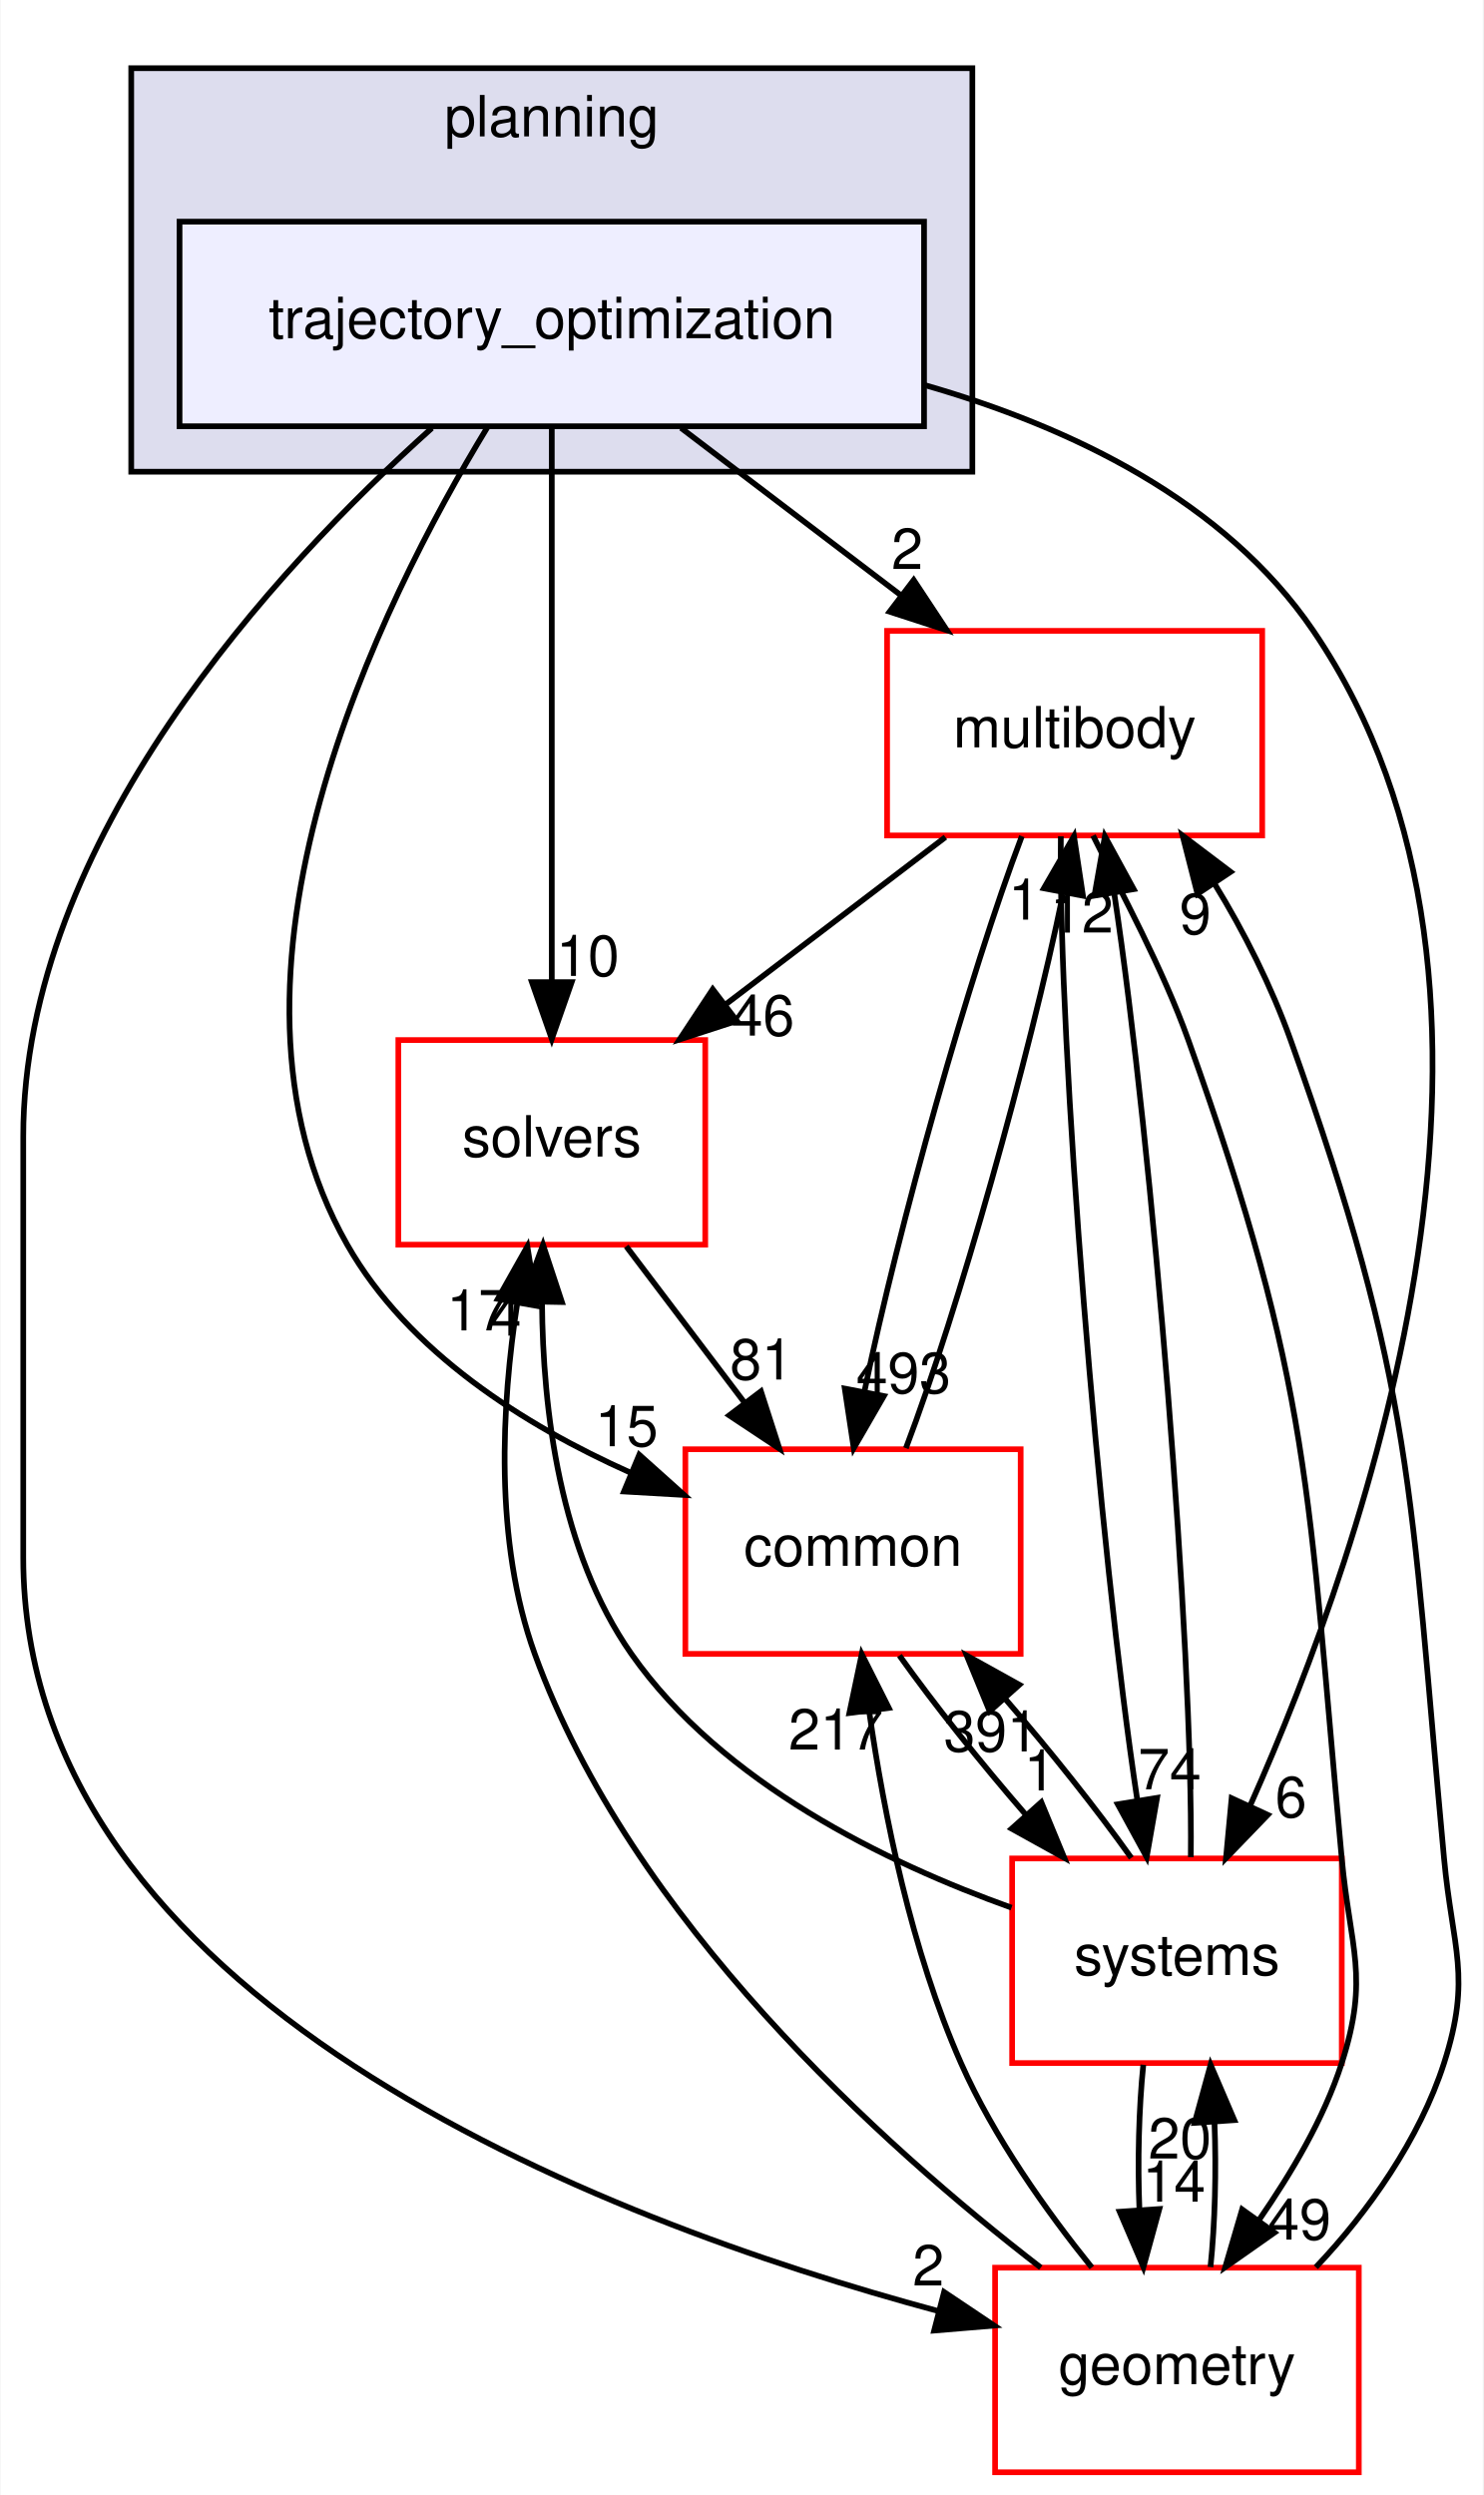
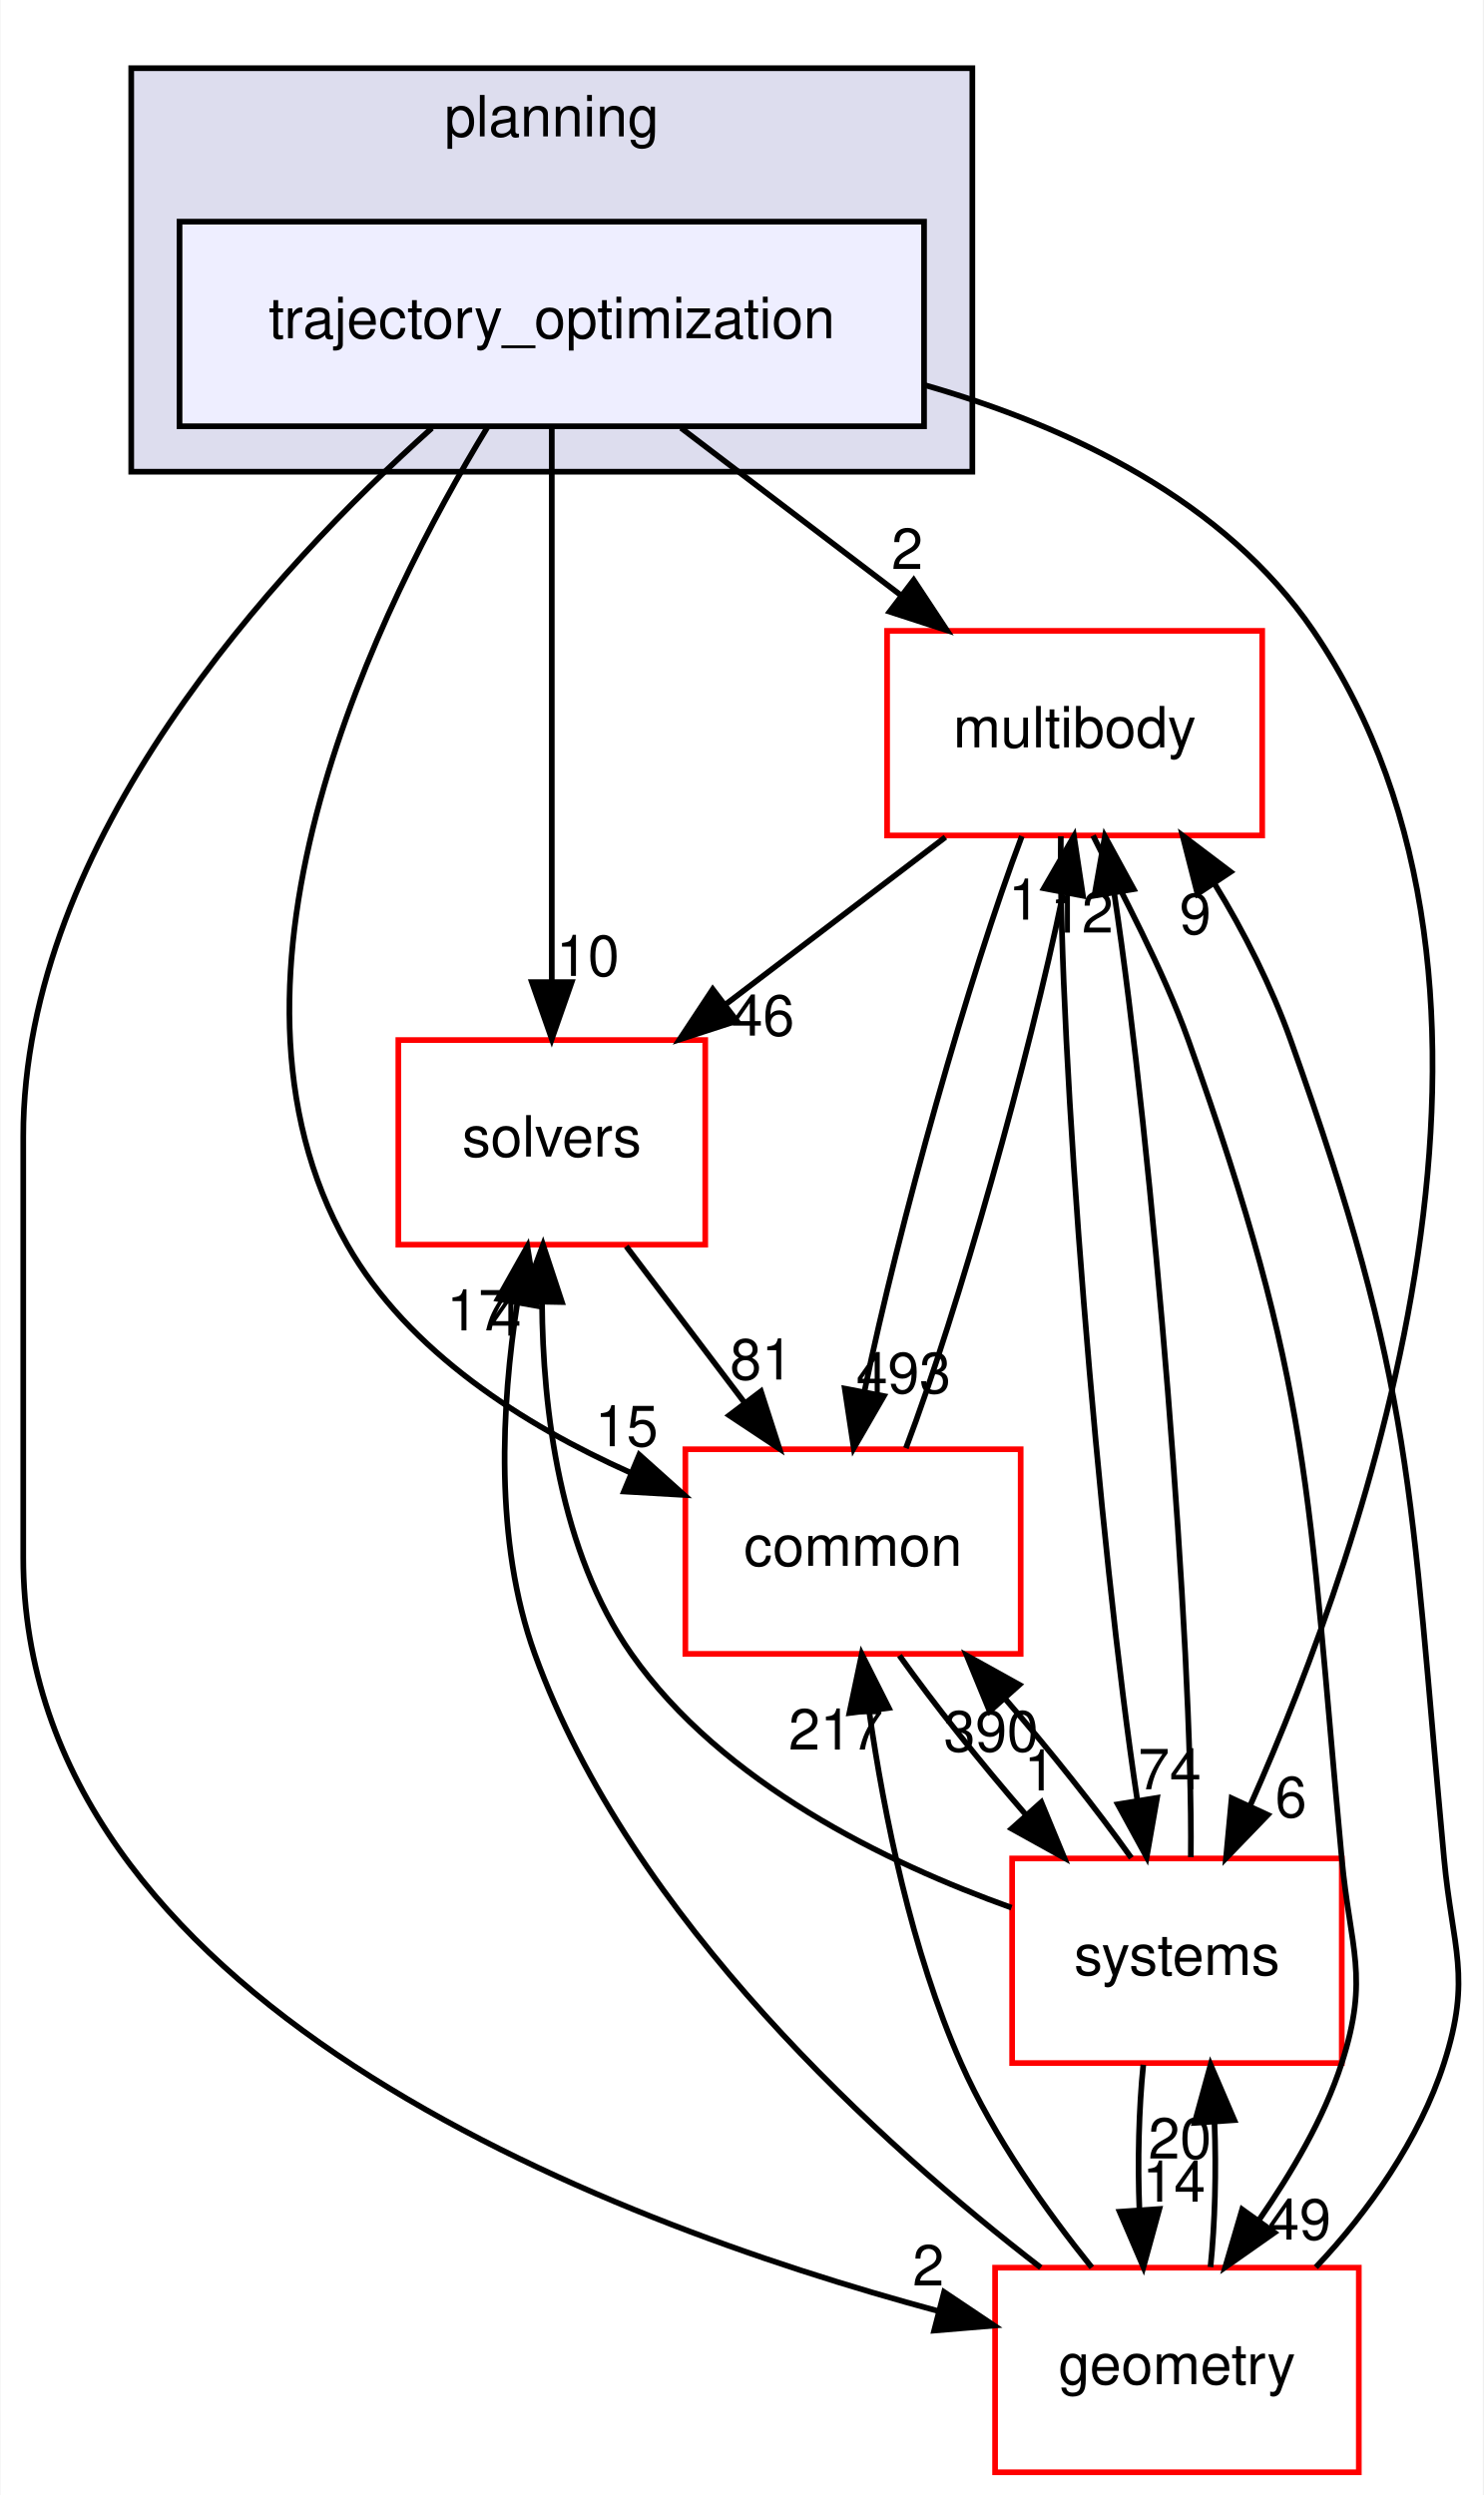
<svg xmlns="http://www.w3.org/2000/svg" xmlns:xlink="http://www.w3.org/1999/xlink" width="261pt" height="439pt" viewBox="0.00 0.00 260.82 439.00">
  <g id="graph0" class="graph" transform="scale(1 1) rotate(0) translate(4 435)">
    <polygon fill="white" stroke="transparent" points="-4,4 -4,-435 256.82,-435 256.82,4 -4,4" />
    <g id="clust1" class="cluster">
      <g id="a_clust1">
        <a xlink:href="dir_c1924aea86cc02fece93f366eec781e1.html" target="_top" xlink:title="planning">
          <polygon fill="#ddddee" stroke="black" points="19,-352 19,-423 167,-423 167,-352 19,-352" />
          <text text-anchor="middle" x="93" y="-411" font-family="Helvetica,sans-Serif" font-size="10.00">planning</text>
        </a>
      </g>
    </g>
    <g id="node1" class="node">
      <g id="a_node1">
        <a xlink:href="dir_d3b9c8c863d1cf0f0e483ccaf53b793e.html" target="_top" xlink:title="trajectory_optimization">
          <polygon fill="#eeeeff" stroke="black" points="158.5,-396 27.5,-396 27.5,-360 158.5,-360 158.5,-396" />
          <text text-anchor="middle" x="93" y="-375.5" font-family="Helvetica,sans-Serif" font-size="10.00">trajectory_optimization</text>
        </a>
      </g>
    </g>
    <g id="node2" class="node">
      <g id="a_node2">
        <a xlink:href="dir_39b8b3c6654246a9c12332c930bc7d3f.html" target="_top" xlink:title="multibody">
          <polygon fill="white" stroke="red" points="218,-324 152,-324 152,-288 218,-288 218,-324" />
          <text text-anchor="middle" x="185" y="-303.5" font-family="Helvetica,sans-Serif" font-size="10.00">multibody</text>
        </a>
      </g>
    </g>
    <g id="edge1" class="edge">
      <path fill="none" stroke="black" d="M115.74,-359.7C127.44,-350.8 141.86,-339.82 154.51,-330.2" />
      <polygon fill="black" stroke="black" points="156.68,-332.94 162.52,-324.1 152.44,-327.37 156.68,-332.94" />
      <g id="a_edge1-headlabel">
        <a xlink:href="dir_000103_000069.html" target="_top" xlink:title="2">
          <text text-anchor="middle" x="155.54" y="-334.88" font-family="Helvetica,sans-Serif" font-size="10.00">2</text>
        </a>
      </g>
    </g>
    <g id="node3" class="node">
      <g id="a_node3">
        <a xlink:href="dir_c86b501450b8b8b59405c286cb030cc3.html" target="_top" xlink:title="solvers">
          <polygon fill="white" stroke="red" points="120,-252 66,-252 66,-216 120,-216 120,-252" />
          <text text-anchor="middle" x="93" y="-231.5" font-family="Helvetica,sans-Serif" font-size="10.00">solvers</text>
        </a>
      </g>
    </g>
    <g id="edge2" class="edge">
      <path fill="none" stroke="black" d="M93,-359.87C93,-335.67 93,-291.21 93,-262.39" />
      <polygon fill="black" stroke="black" points="96.5,-262.19 93,-252.19 89.5,-262.19 96.5,-262.19" />
      <g id="a_edge2-headlabel">
        <a xlink:href="dir_000103_000104.html" target="_top" xlink:title="10">
          <text text-anchor="middle" x="99.34" y="-263.28" font-family="Helvetica,sans-Serif" font-size="10.00">10</text>
        </a>
      </g>
    </g>
    <g id="node4" class="node">
      <g id="a_node4">
        <a xlink:href="dir_a36da230f0956f48b11c85f7d599788f.html" target="_top" xlink:title="common">
          <polygon fill="white" stroke="red" points="175.5,-180 116.5,-180 116.5,-144 175.5,-144 175.5,-180" />
          <text text-anchor="middle" x="146" y="-159.5" font-family="Helvetica,sans-Serif" font-size="10.00">common</text>
        </a>
      </g>
    </g>
    <g id="edge3" class="edge">
      <path fill="none" stroke="black" d="M81.69,-359.85C62.96,-329.08 30.11,-263.31 57,-216 67.75,-197.09 88.2,-184.22 106.79,-175.91" />
      <polygon fill="black" stroke="black" points="108.39,-179.03 116.28,-171.96 105.7,-172.57 108.39,-179.03" />
      <g id="a_edge3-headlabel">
        <a xlink:href="dir_000103_000015.html" target="_top" xlink:title="15">
          <text text-anchor="middle" x="106.16" y="-180.53" font-family="Helvetica,sans-Serif" font-size="10.00">15</text>
        </a>
      </g>
    </g>
    <g id="node5" class="node">
      <g id="a_node5">
        <a xlink:href="dir_d739e095b49d8b72164589d00310017d.html" target="_top" xlink:title="geometry">
          <polygon fill="white" stroke="red" points="235,-36 171,-36 171,0 235,0 235,-36" />
          <text text-anchor="middle" x="203" y="-15.5" font-family="Helvetica,sans-Serif" font-size="10.00">geometry</text>
        </a>
      </g>
    </g>
    <g id="edge4" class="edge">
      <path fill="none" stroke="black" d="M71.9,-359.68C44.46,-335.08 0,-287.16 0,-235 0,-235 0,-235 0,-161 0,-83.14 101.51,-44.39 160.97,-28.37" />
      <polygon fill="black" stroke="black" points="162.03,-31.71 170.83,-25.81 160.28,-24.93 162.03,-31.71" />
      <g id="a_edge4-headlabel">
        <a xlink:href="dir_000103_000052.html" target="_top" xlink:title="2">
          <text text-anchor="middle" x="159.26" y="-32.86" font-family="Helvetica,sans-Serif" font-size="10.00">2</text>
        </a>
      </g>
    </g>
    <g id="node6" class="node">
      <g id="a_node6">
        <a xlink:href="dir_b7a0e33b407baa23d8a077e33033c988.html" target="_top" xlink:title="systems">
          <polygon fill="white" stroke="red" points="232,-108 174,-108 174,-72 232,-72 232,-108" />
          <text text-anchor="middle" x="203" y="-87.5" font-family="Helvetica,sans-Serif" font-size="10.00">systems</text>
        </a>
      </g>
    </g>
    <g id="edge5" class="edge">
      <path fill="none" stroke="black" d="M158.59,-367.25C184.37,-359.86 211.46,-346.86 227,-324 270.24,-260.4 236.49,-163.61 215.91,-117.37" />
      <polygon fill="black" stroke="black" points="218.98,-115.67 211.63,-108.05 212.62,-118.6 218.98,-115.67" />
      <g id="a_edge5-headlabel">
        <a xlink:href="dir_000103_000080.html" target="_top" xlink:title="6">
          <text text-anchor="middle" x="223.06" y="-115.26" font-family="Helvetica,sans-Serif" font-size="10.00">6</text>
        </a>
      </g>
    </g>
    <g id="edge6" class="edge">
      <path fill="none" stroke="black" d="M162.26,-287.7C150.56,-278.8 136.14,-267.82 123.49,-258.2" />
      <polygon fill="black" stroke="black" points="125.56,-255.37 115.48,-252.1 121.32,-260.94 125.56,-255.37" />
      <g id="a_edge6-headlabel">
        <a xlink:href="dir_000069_000104.html" target="_top" xlink:title="46">
          <text text-anchor="middle" x="130.14" y="-252.79" font-family="Helvetica,sans-Serif" font-size="10.00">46</text>
        </a>
      </g>
    </g>
    <g id="edge7" class="edge">
      <path fill="none" stroke="black" d="M175.71,-287.87C166.51,-263.67 154,-219.21 148.06,-190.39" />
      <polygon fill="black" stroke="black" points="151.43,-189.36 146.13,-180.19 144.55,-190.67 151.43,-189.36" />
      <g id="a_edge7-headlabel">
        <a xlink:href="dir_000069_000015.html" target="_top" xlink:title="493">
          <text text-anchor="middle" x="154.89" y="-189.87" font-family="Helvetica,sans-Serif" font-size="10.00">493</text>
        </a>
      </g>
    </g>
    <g id="edge8" class="edge">
      <path fill="none" stroke="black" d="M188.24,-287.98C193.23,-277.89 200.48,-264.64 205,-252 226.9,-190.68 225.97,-172.84 232,-108 233.48,-92.07 236.9,-87.23 232,-72 228.84,-62.18 223.13,-52.65 217.47,-44.43" />
      <polygon fill="black" stroke="black" points="220.16,-42.17 211.49,-36.08 214.47,-46.25 220.16,-42.17" />
      <g id="a_edge8-headlabel">
        <a xlink:href="dir_000069_000052.html" target="_top" xlink:title="49">
          <text text-anchor="middle" x="224.56" y="-40.94" font-family="Helvetica,sans-Serif" font-size="10.00">49</text>
        </a>
      </g>
    </g>
    <g id="edge9" class="edge">
      <path fill="none" stroke="black" d="M182.57,-287.85C182.14,-250.75 189.27,-162.81 196.05,-118.1" />
      <polygon fill="black" stroke="black" points="199.5,-118.67 197.67,-108.23 192.59,-117.53 199.5,-118.67" />
      <g id="a_edge9-headlabel">
        <a xlink:href="dir_000069_000080.html" target="_top" xlink:title="74">
          <text text-anchor="middle" x="201.72" y="-120.17" font-family="Helvetica,sans-Serif" font-size="10.00">74</text>
        </a>
      </g>
    </g>
    <g id="edge10" class="edge">
      <path fill="none" stroke="black" d="M106.1,-215.7C112.39,-207.39 120.05,-197.28 126.96,-188.14" />
      <polygon fill="black" stroke="black" points="129.8,-190.19 133.05,-180.1 124.22,-185.96 129.8,-190.19" />
      <g id="a_edge10-headlabel">
        <a xlink:href="dir_000104_000015.html" target="_top" xlink:title="81">
          <text text-anchor="middle" x="129.9" y="-192.27" font-family="Helvetica,sans-Serif" font-size="10.00">81</text>
        </a>
      </g>
    </g>
    <g id="edge11" class="edge">
      <path fill="none" stroke="black" d="M155.31,-180.19C164.52,-204.42 177.02,-248.89 182.95,-277.68" />
      <polygon fill="black" stroke="black" points="179.58,-278.7 184.88,-287.87 186.46,-277.39 179.58,-278.7" />
      <g id="a_edge11-headlabel">
        <a xlink:href="dir_000015_000069.html" target="_top" xlink:title="1">
          <text text-anchor="middle" x="176.12" y="-273.19" font-family="Helvetica,sans-Serif" font-size="10.00">1</text>
        </a>
      </g>
    </g>
    <g id="edge12" class="edge">
      <path fill="none" stroke="black" d="M154.17,-143.7C160.2,-135.22 168.45,-124.86 176.51,-115.58" />
      <polygon fill="black" stroke="black" points="179.13,-117.9 183.18,-108.1 173.91,-113.24 179.13,-117.9" />
      <g id="a_edge12-headlabel">
        <a xlink:href="dir_000015_000080.html" target="_top" xlink:title="1">
          <text text-anchor="middle" x="178.86" y="-119.97" font-family="Helvetica,sans-Serif" font-size="10.00">1</text>
        </a>
      </g>
    </g>
    <g id="edge13" class="edge">
      <path fill="none" stroke="black" d="M227.44,-36.08C236.65,-45.78 245.7,-58.63 250,-72 254.9,-87.23 251.48,-92.07 250,-108 243.97,-172.84 244.9,-190.68 223,-252 219.65,-261.38 214.79,-271.1 209.55,-279.61" />
      <polygon fill="black" stroke="black" points="206.61,-277.72 203.99,-287.98 212.44,-281.59 206.61,-277.72" />
      <g id="a_edge13-headlabel">
        <a xlink:href="dir_000052_000069.html" target="_top" xlink:title="9">
          <text text-anchor="middle" x="206.23" y="-270.65" font-family="Helvetica,sans-Serif" font-size="10.00">9</text>
        </a>
      </g>
    </g>
    <g id="edge14" class="edge">
      <path fill="none" stroke="black" d="M179.04,-36.01C151.21,-57.46 106.93,-97.24 90,-144 82.83,-163.81 84.14,-187.74 86.94,-205.8" />
      <polygon fill="black" stroke="black" points="83.5,-206.45 88.7,-215.68 90.39,-205.22 83.5,-206.45" />
      <g id="a_edge14-headlabel">
        <a xlink:href="dir_000052_000104.html" target="_top" xlink:title="17">
          <text text-anchor="middle" x="80.07" y="-200.91" font-family="Helvetica,sans-Serif" font-size="10.00">17</text>
        </a>
      </g>
    </g>
    <g id="edge15" class="edge">
      <path fill="none" stroke="black" d="M188.02,-36.03C180.06,-45.91 170.77,-58.95 165,-72 156.28,-91.72 151.46,-115.7 148.86,-133.8" />
      <polygon fill="black" stroke="black" points="145.36,-133.59 147.54,-143.96 152.3,-134.49 145.36,-133.59" />
      <g id="a_edge15-headlabel">
        <a xlink:href="dir_000052_000015.html" target="_top" xlink:title="217">
          <text text-anchor="middle" x="143" y="-127.16" font-family="Helvetica,sans-Serif" font-size="10.00">217</text>
        </a>
      </g>
    </g>
    <g id="edge16" class="edge">
      <path fill="none" stroke="black" d="M208.9,-36.1C209.7,-43.79 209.94,-53.05 209.6,-61.67" />
      <polygon fill="black" stroke="black" points="206.11,-61.48 208.92,-71.7 213.09,-61.96 206.11,-61.48" />
      <g id="a_edge16-headlabel">
        <a xlink:href="dir_000052_000080.html" target="_top" xlink:title="20">
          <text text-anchor="middle" x="203.52" y="-55.2" font-family="Helvetica,sans-Serif" font-size="10.00">20</text>
        </a>
      </g>
    </g>
    <g id="edge17" class="edge">
      <path fill="none" stroke="black" d="M205.44,-108.23C205.85,-145.32 198.74,-232.98 191.98,-277.71" />
      <polygon fill="black" stroke="black" points="188.48,-277.41 190.32,-287.85 195.39,-278.55 188.48,-277.41" />
      <g id="a_edge17-headlabel">
        <a xlink:href="dir_000080_000069.html" target="_top" xlink:title="12">
          <text text-anchor="middle" x="186.26" y="-270.91" font-family="Helvetica,sans-Serif" font-size="10.00">12</text>
        </a>
      </g>
    </g>
    <g id="edge18" class="edge">
      <path fill="none" stroke="black" d="M173.89,-99.34C151.93,-107.2 122.95,-121.24 107,-144 94.41,-161.97 91.41,-186.96 91.28,-205.89" />
      <polygon fill="black" stroke="black" points="87.78,-206.03 91.46,-215.97 94.78,-205.9 87.78,-206.03" />
      <g id="a_edge18-headlabel">
        <a xlink:href="dir_000080_000104.html" target="_top" xlink:title="4">
          <text text-anchor="middle" x="84.87" y="-199.99" font-family="Helvetica,sans-Serif" font-size="10.00">4</text>
        </a>
      </g>
    </g>
    <g id="edge19" class="edge">
      <path fill="none" stroke="black" d="M194.97,-108.1C188.97,-116.55 180.74,-126.9 172.68,-136.2" />
      <polygon fill="black" stroke="black" points="170.04,-133.9 166.01,-143.7 175.27,-138.56 170.04,-133.9" />
      <g id="a_edge19-headlabel">
-         <a xlink:href="dir_000080_000015.html" target="_top" xlink:title="391">
-           <text text-anchor="middle" x="170.31" y="-126.83" font-family="Helvetica,sans-Serif" font-size="10.00">391</text>
+         <a xlink:href="dir_000080_000015.html" target="_top" xlink:title="390">
+           <text text-anchor="middle" x="170.31" y="-126.83" font-family="Helvetica,sans-Serif" font-size="10.00">390</text>
        </a>
      </g>
    </g>
    <g id="edge20" class="edge">
      <path fill="none" stroke="black" d="M197.08,-71.7C196.29,-63.98 196.06,-54.71 196.4,-46.11" />
      <polygon fill="black" stroke="black" points="199.9,-46.32 197.1,-36.1 192.92,-45.84 199.9,-46.32" />
      <g id="a_edge20-headlabel">
        <a xlink:href="dir_000080_000052.html" target="_top" xlink:title="14">
          <text text-anchor="middle" x="202.48" y="-47.61" font-family="Helvetica,sans-Serif" font-size="10.00">14</text>
        </a>
      </g>
    </g>
  </g>
</svg>
